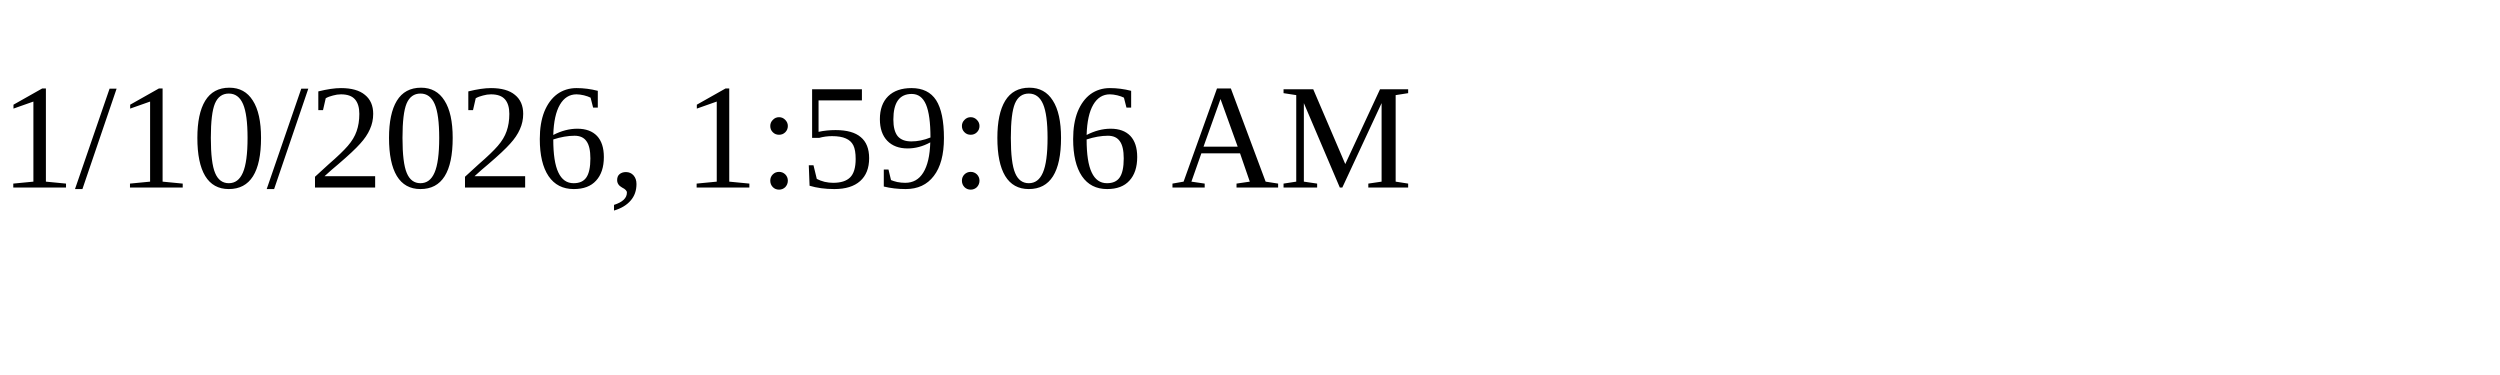
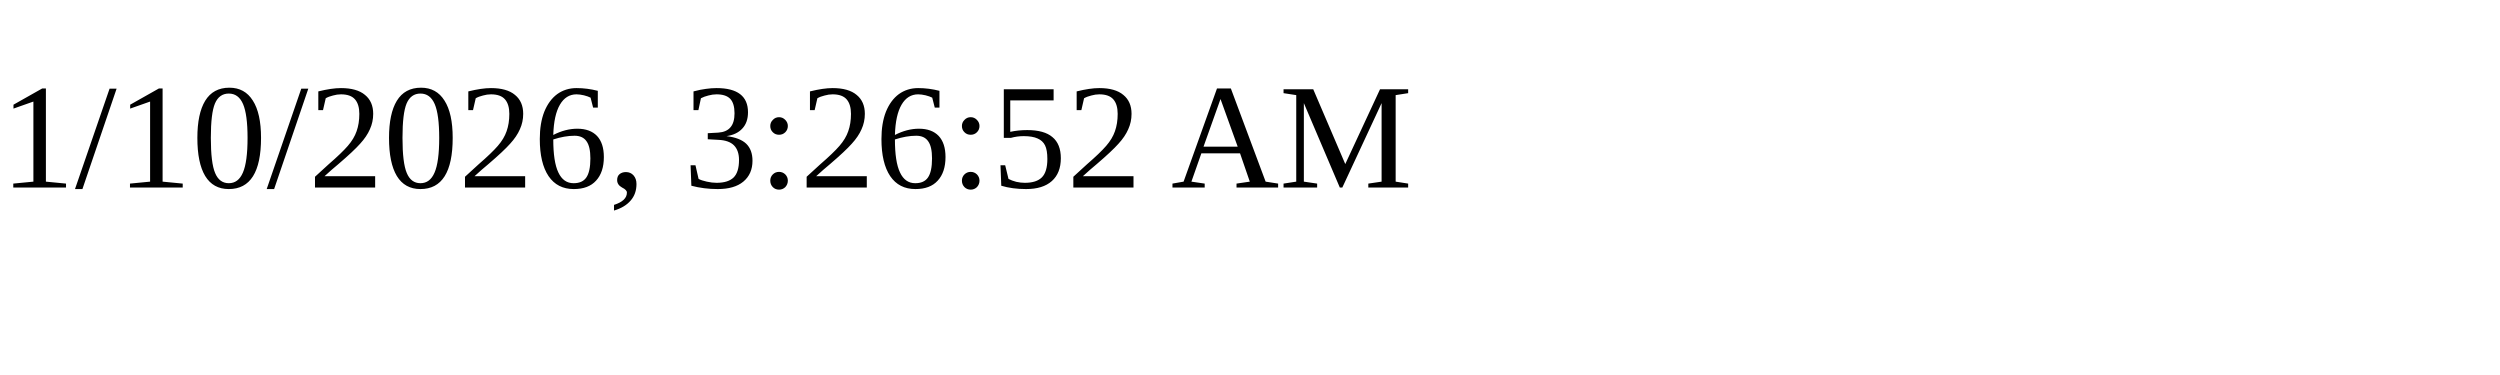
<svg xmlns="http://www.w3.org/2000/svg" height="30" width="200">
-   <text x="0" y="15">1/10/2026, 1:59:06 AM</text>
+   <text x="0" y="15">1/10/2026, 3:26:52 AM</text>
</svg>
